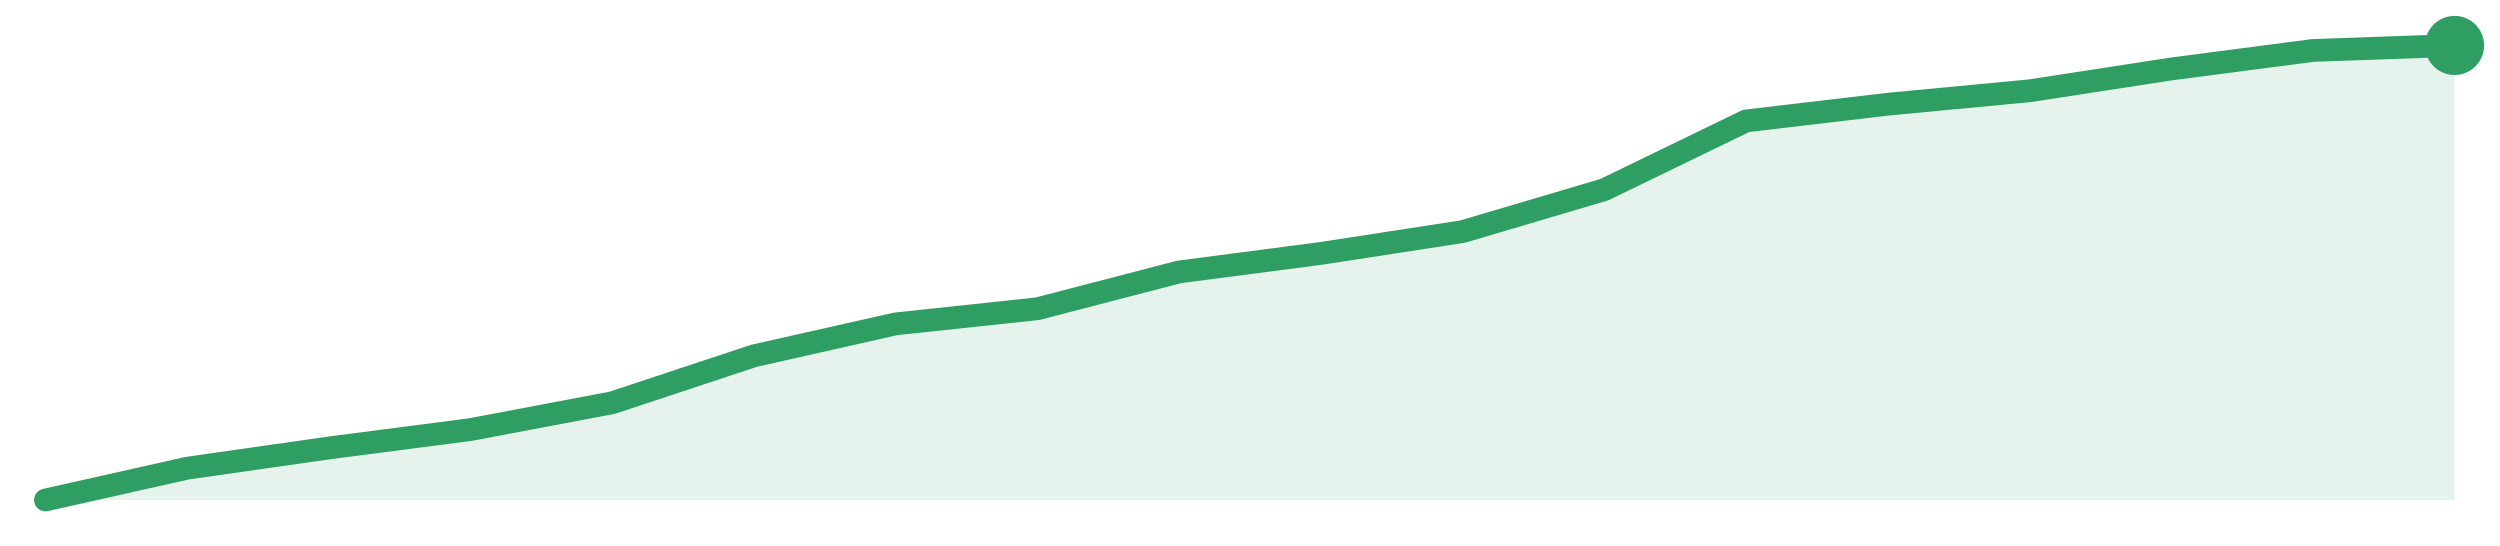
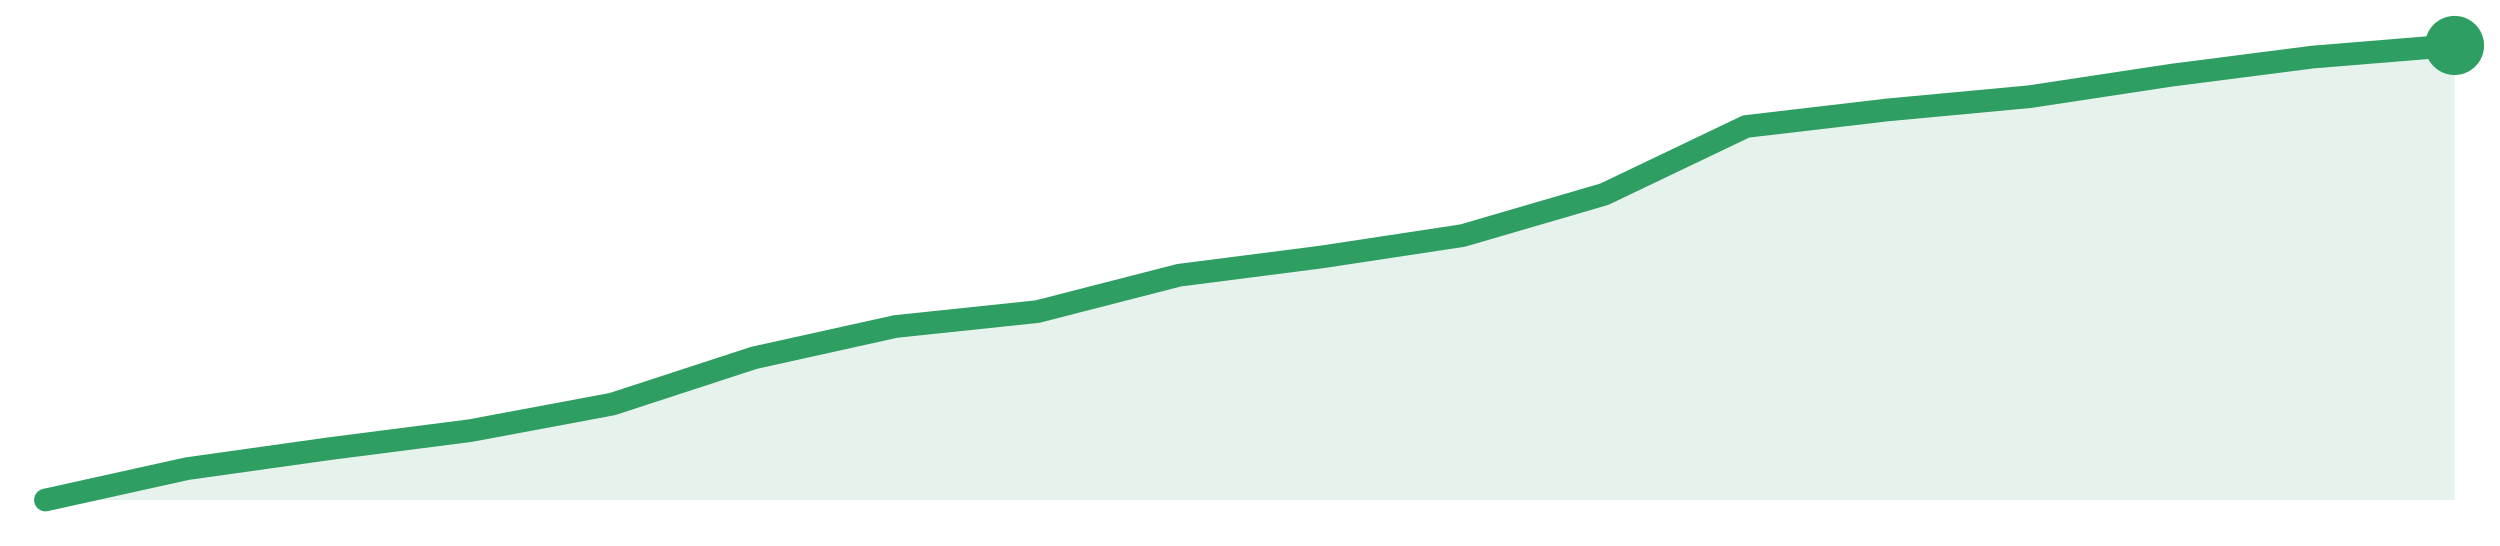
<svg xmlns="http://www.w3.org/2000/svg" width="220" height="48" viewBox="0 0 220 48" role="img" aria-label="trend">
-   <path d="M4.0,44.0 L4.0,44.0 L16.47,41.2 L28.94,39.42 L41.41,37.8 L53.88,35.44 L66.35,31.31 L78.82,28.5 L91.29,27.17 L103.76,23.93 L116.24,22.3 L128.71,20.38 L141.18,16.69 L153.65,10.64 L166.12,9.17 L178.59,7.99 L191.06,6.07 L203.53,4.44 L216.0,4.0 L216.0,44.0 Z" fill="#2f9e631f" />
-   <path d="M4.0,44.0 L16.47,41.2 L28.94,39.42 L41.41,37.8 L53.88,35.44 L66.35,31.31 L78.82,28.5 L91.29,27.17 L103.76,23.93 L116.24,22.3 L128.71,20.38 L141.18,16.69 L153.65,10.64 L166.12,9.17 L178.59,7.99 L191.06,6.07 L203.53,4.44 L216.0,4.0" fill="none" stroke="#2f9e63" stroke-width="2" stroke-linejoin="round" stroke-linecap="round" />
+   <path d="M4.0,44.0 L4.0,44.0 L16.47,41.24 L28.94,39.49 L41.41,37.89 L53.88,35.56 L66.35,31.49 L78.82,28.73 L91.29,27.42 L103.76,24.22 L116.24,22.62 L128.71,20.73 L141.18,17.09 L153.65,11.13 L166.12,9.67 L178.59,8.51 L191.06,6.62 L203.53,5.02 L216.0,4.0 L216.0,44.0 Z" fill="#2f9e631f" />
+   <path d="M4.0,44.0 L16.47,41.24 L28.94,39.49 L41.41,37.89 L53.88,35.56 L66.35,31.49 L78.82,28.73 L91.29,27.42 L103.76,24.22 L116.24,22.62 L128.71,20.73 L141.18,17.09 L153.65,11.13 L166.12,9.67 L178.59,8.51 L191.06,6.62 L203.53,5.02 L216.0,4.0" fill="none" stroke="#2f9e63" stroke-width="2" stroke-linejoin="round" stroke-linecap="round" />
  <circle cx="216.0" cy="4.0" r="2.6" fill="#2f9e63" />
</svg>
